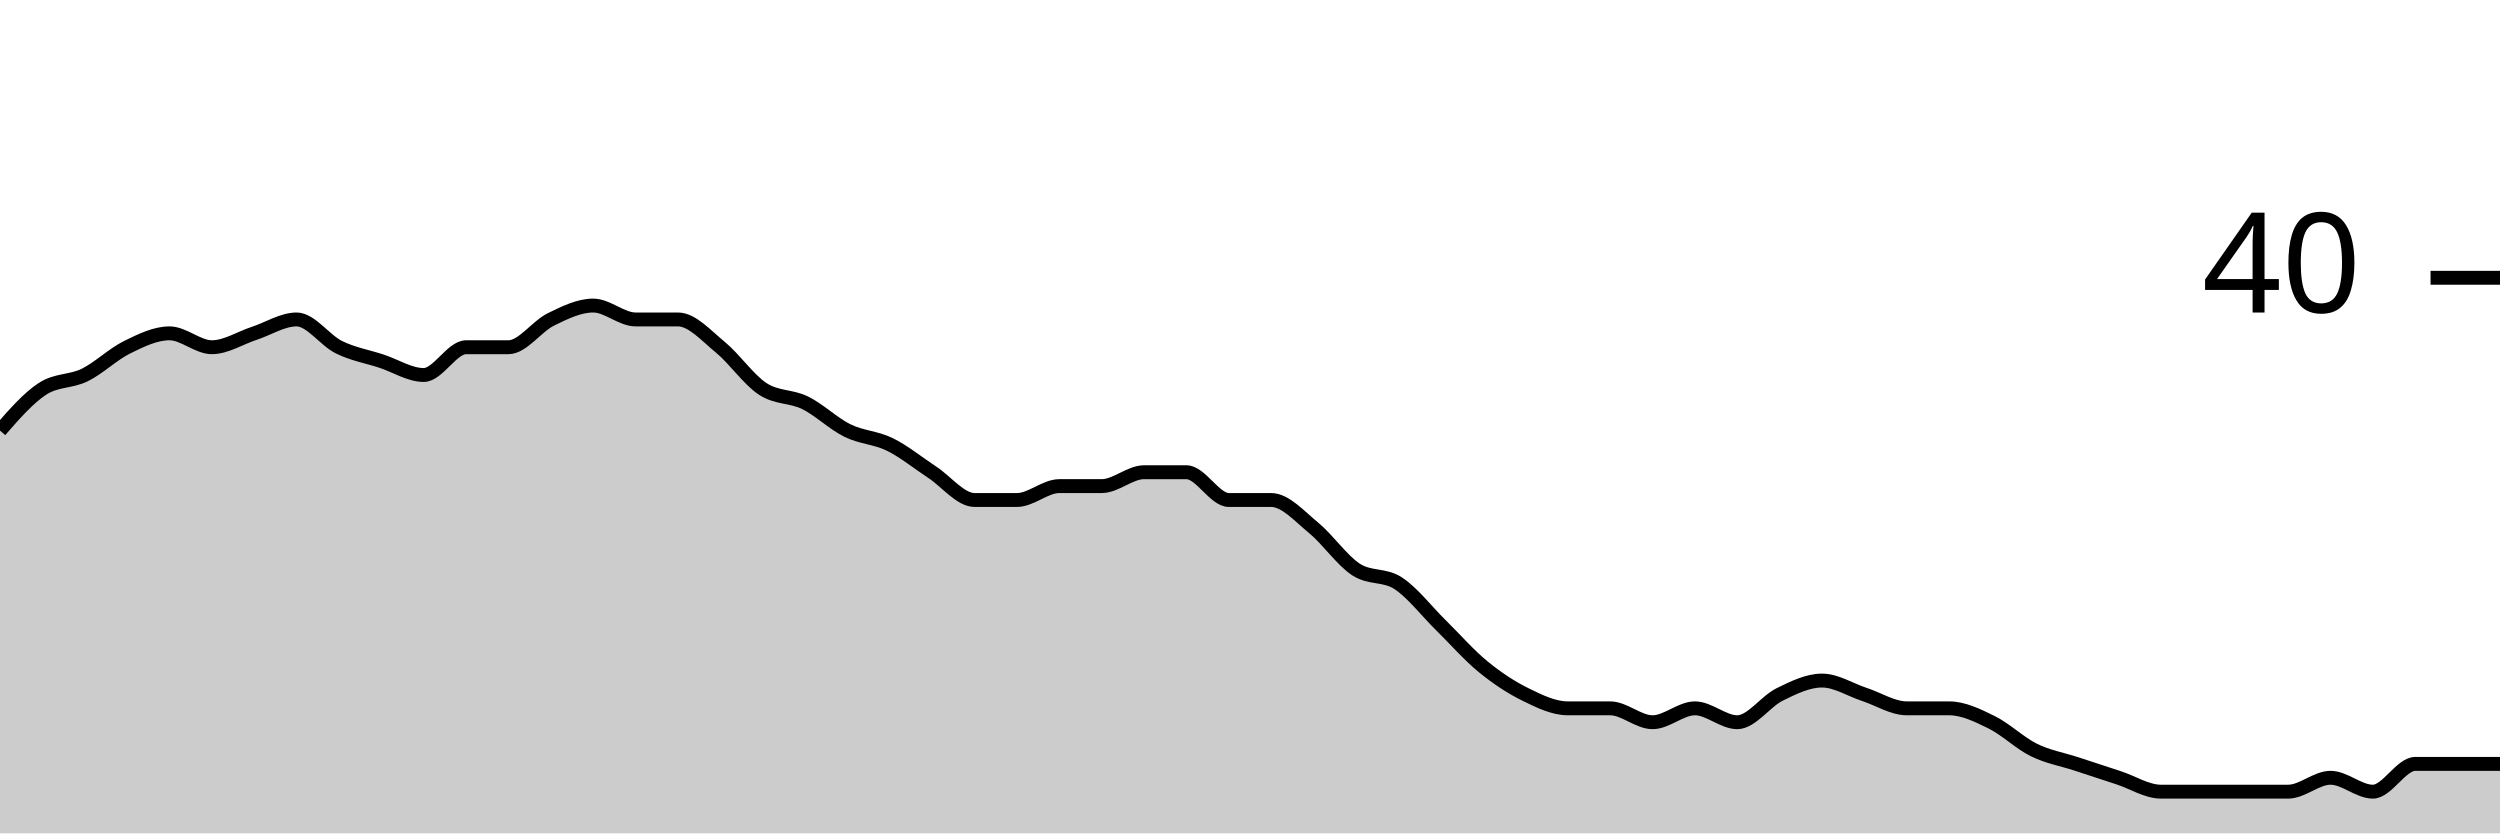
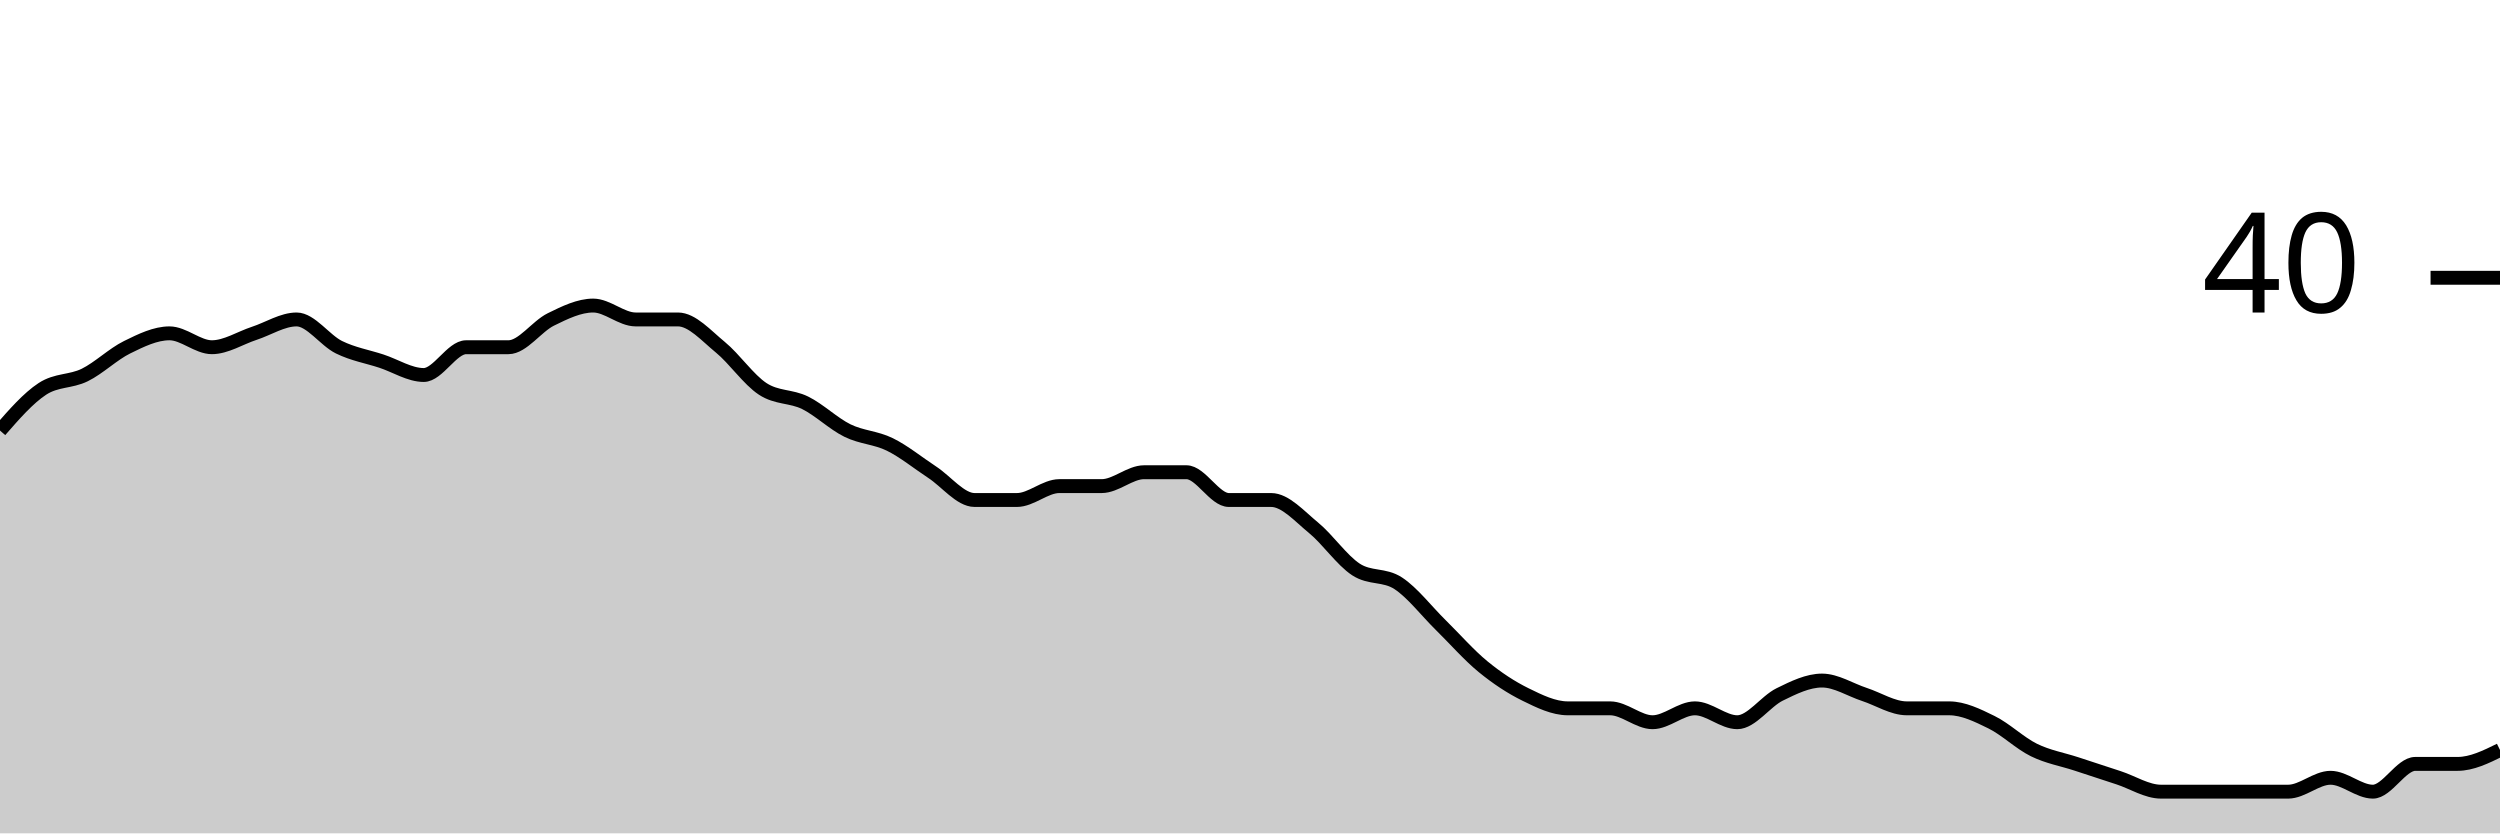
<svg xmlns="http://www.w3.org/2000/svg" viewBox="0 0 180 60">
  <g transform="translate(0,20)">
-     <path class="area" fill="rgba(0, 0, 0, 0.2)" d="M0,11C1.017,9.833,2.034,8.667,3.051,8C4.068,7.333,5.085,7.5,6.102,7C7.119,6.5,8.136,5.5,9.153,5C10.169,4.5,11.186,4,12.203,4C13.22,4,14.237,5,15.254,5C16.271,5,17.288,4.333,18.305,4C19.322,3.667,20.339,3,21.356,3C22.373,3,23.39,4.5,24.407,5C25.424,5.5,26.441,5.667,27.458,6C28.475,6.333,29.492,7,30.508,7C31.525,7,32.542,5,33.559,5C34.576,5,35.593,5,36.61,5C37.627,5,38.644,3.5,39.661,3C40.678,2.5,41.695,2,42.712,2C43.729,2,44.746,3,45.763,3C46.78,3,47.797,3,48.814,3C49.831,3,50.847,4.167,51.864,5C52.881,5.833,53.898,7.333,54.915,8C55.932,8.667,56.949,8.5,57.966,9C58.983,9.5,60,10.5,61.017,11C62.034,11.5,63.051,11.5,64.068,12C65.085,12.5,66.102,13.333,67.119,14C68.136,14.667,69.153,16,70.169,16C71.186,16,72.203,16,73.22,16C74.237,16,75.254,15,76.271,15C77.288,15,78.305,15,79.322,15C80.339,15,81.356,14,82.373,14C83.39,14,84.407,14,85.424,14C86.441,14,87.458,16,88.475,16C89.492,16,90.508,16,91.525,16C92.542,16,93.559,17.167,94.576,18C95.593,18.833,96.61,20.333,97.627,21C98.644,21.667,99.661,21.333,100.678,22C101.695,22.667,102.712,24,103.729,25C104.746,26,105.763,27.167,106.78,28C107.797,28.833,108.814,29.5,109.831,30C110.847,30.5,111.864,31,112.881,31C113.898,31,114.915,31,115.932,31C116.949,31,117.966,32,118.983,32C120,32,121.017,31,122.034,31C123.051,31,124.068,32,125.085,32C126.102,32,127.119,30.5,128.136,30C129.153,29.5,130.169,29,131.186,29C132.203,29,133.22,29.667,134.237,30C135.254,30.333,136.271,31,137.288,31C138.305,31,139.322,31,140.339,31C141.356,31,142.373,31.5,143.39,32C144.407,32.5,145.424,33.5,146.441,34C147.458,34.5,148.475,34.667,149.492,35C150.508,35.333,151.525,35.667,152.542,36C153.559,36.333,154.576,37,155.593,37C156.61,37,157.627,37,158.644,37C159.661,37,160.678,37,161.695,37C162.712,37,163.729,37,164.746,37C165.763,37,166.78,36,167.797,36C168.814,36,169.831,37,170.847,37C171.864,37,172.881,35,173.898,35C174.915,35,175.932,35,176.949,35C177.966,35,178.983,35,180,35L180,40C178.983,40,177.966,40,176.949,40C175.932,40,174.915,40,173.898,40C172.881,40,171.864,40,170.847,40C169.831,40,168.814,40,167.797,40C166.78,40,165.763,40,164.746,40C163.729,40,162.712,40,161.695,40C160.678,40,159.661,40,158.644,40C157.627,40,156.61,40,155.593,40C154.576,40,153.559,40,152.542,40C151.525,40,150.508,40,149.492,40C148.475,40,147.458,40,146.441,40C145.424,40,144.407,40,143.39,40C142.373,40,141.356,40,140.339,40C139.322,40,138.305,40,137.288,40C136.271,40,135.254,40,134.237,40C133.22,40,132.203,40,131.186,40C130.169,40,129.153,40,128.136,40C127.119,40,126.102,40,125.085,40C124.068,40,123.051,40,122.034,40C121.017,40,120,40,118.983,40C117.966,40,116.949,40,115.932,40C114.915,40,113.898,40,112.881,40C111.864,40,110.847,40,109.831,40C108.814,40,107.797,40,106.78,40C105.763,40,104.746,40,103.729,40C102.712,40,101.695,40,100.678,40C99.661,40,98.644,40,97.627,40C96.61,40,95.593,40,94.576,40C93.559,40,92.542,40,91.525,40C90.508,40,89.492,40,88.475,40C87.458,40,86.441,40,85.424,40C84.407,40,83.39,40,82.373,40C81.356,40,80.339,40,79.322,40C78.305,40,77.288,40,76.271,40C75.254,40,74.237,40,73.22,40C72.203,40,71.186,40,70.169,40C69.153,40,68.136,40,67.119,40C66.102,40,65.085,40,64.068,40C63.051,40,62.034,40,61.017,40C60,40,58.983,40,57.966,40C56.949,40,55.932,40,54.915,40C53.898,40,52.881,40,51.864,40C50.847,40,49.831,40,48.814,40C47.797,40,46.78,40,45.763,40C44.746,40,43.729,40,42.712,40C41.695,40,40.678,40,39.661,40C38.644,40,37.627,40,36.61,40C35.593,40,34.576,40,33.559,40C32.542,40,31.525,40,30.508,40C29.492,40,28.475,40,27.458,40C26.441,40,25.424,40,24.407,40C23.39,40,22.373,40,21.356,40C20.339,40,19.322,40,18.305,40C17.288,40,16.271,40,15.254,40C14.237,40,13.22,40,12.203,40C11.186,40,10.169,40,9.153,40C8.136,40,7.119,40,6.102,40C5.085,40,4.068,40,3.051,40C2.034,40,1.017,40,0,40Z" />
-     <path class="line" stroke="black" fill="none" d="M0,11C1.017,9.833,2.034,8.667,3.051,8C4.068,7.333,5.085,7.5,6.102,7C7.119,6.5,8.136,5.5,9.153,5C10.169,4.5,11.186,4,12.203,4C13.22,4,14.237,5,15.254,5C16.271,5,17.288,4.333,18.305,4C19.322,3.667,20.339,3,21.356,3C22.373,3,23.39,4.5,24.407,5C25.424,5.5,26.441,5.667,27.458,6C28.475,6.333,29.492,7,30.508,7C31.525,7,32.542,5,33.559,5C34.576,5,35.593,5,36.61,5C37.627,5,38.644,3.5,39.661,3C40.678,2.5,41.695,2,42.712,2C43.729,2,44.746,3,45.763,3C46.78,3,47.797,3,48.814,3C49.831,3,50.847,4.167,51.864,5C52.881,5.833,53.898,7.333,54.915,8C55.932,8.667,56.949,8.5,57.966,9C58.983,9.5,60,10.5,61.017,11C62.034,11.5,63.051,11.5,64.068,12C65.085,12.5,66.102,13.333,67.119,14C68.136,14.667,69.153,16,70.169,16C71.186,16,72.203,16,73.22,16C74.237,16,75.254,15,76.271,15C77.288,15,78.305,15,79.322,15C80.339,15,81.356,14,82.373,14C83.39,14,84.407,14,85.424,14C86.441,14,87.458,16,88.475,16C89.492,16,90.508,16,91.525,16C92.542,16,93.559,17.167,94.576,18C95.593,18.833,96.61,20.333,97.627,21C98.644,21.667,99.661,21.333,100.678,22C101.695,22.667,102.712,24,103.729,25C104.746,26,105.763,27.167,106.78,28C107.797,28.833,108.814,29.5,109.831,30C110.847,30.5,111.864,31,112.881,31C113.898,31,114.915,31,115.932,31C116.949,31,117.966,32,118.983,32C120,32,121.017,31,122.034,31C123.051,31,124.068,32,125.085,32C126.102,32,127.119,30.5,128.136,30C129.153,29.5,130.169,29,131.186,29C132.203,29,133.22,29.667,134.237,30C135.254,30.333,136.271,31,137.288,31C138.305,31,139.322,31,140.339,31C141.356,31,142.373,31.5,143.39,32C144.407,32.5,145.424,33.5,146.441,34C147.458,34.5,148.475,34.667,149.492,35C150.508,35.333,151.525,35.667,152.542,36C153.559,36.333,154.576,37,155.593,37C156.61,37,157.627,37,158.644,37C159.661,37,160.678,37,161.695,37C162.712,37,163.729,37,164.746,37C165.763,37,166.78,36,167.797,36C168.814,36,169.831,37,170.847,37C171.864,37,172.881,35,173.898,35C174.915,35,175.932,35,176.949,35C177.966,35,178.983,35,180,35" />
+     <path class="area" fill="rgba(0, 0, 0, 0.2)" d="M0,11C1.017,9.833,2.034,8.667,3.051,8C4.068,7.333,5.085,7.5,6.102,7C7.119,6.5,8.136,5.5,9.153,5C10.169,4.5,11.186,4,12.203,4C13.22,4,14.237,5,15.254,5C16.271,5,17.288,4.333,18.305,4C19.322,3.667,20.339,3,21.356,3C22.373,3,23.39,4.5,24.407,5C25.424,5.5,26.441,5.667,27.458,6C28.475,6.333,29.492,7,30.508,7C31.525,7,32.542,5,33.559,5C34.576,5,35.593,5,36.61,5C37.627,5,38.644,3.5,39.661,3C40.678,2.5,41.695,2,42.712,2C43.729,2,44.746,3,45.763,3C46.78,3,47.797,3,48.814,3C49.831,3,50.847,4.167,51.864,5C52.881,5.833,53.898,7.333,54.915,8C55.932,8.667,56.949,8.5,57.966,9C58.983,9.5,60,10.5,61.017,11C62.034,11.5,63.051,11.5,64.068,12C65.085,12.5,66.102,13.333,67.119,14C68.136,14.667,69.153,16,70.169,16C71.186,16,72.203,16,73.22,16C74.237,16,75.254,15,76.271,15C77.288,15,78.305,15,79.322,15C80.339,15,81.356,14,82.373,14C83.39,14,84.407,14,85.424,14C86.441,14,87.458,16,88.475,16C89.492,16,90.508,16,91.525,16C92.542,16,93.559,17.167,94.576,18C95.593,18.833,96.61,20.333,97.627,21C98.644,21.667,99.661,21.333,100.678,22C101.695,22.667,102.712,24,103.729,25C104.746,26,105.763,27.167,106.78,28C107.797,28.833,108.814,29.5,109.831,30C110.847,30.5,111.864,31,112.881,31C113.898,31,114.915,31,115.932,31C116.949,31,117.966,32,118.983,32C120,32,121.017,31,122.034,31C123.051,31,124.068,32,125.085,32C126.102,32,127.119,30.5,128.136,30C129.153,29.5,130.169,29,131.186,29C132.203,29,133.22,29.667,134.237,30C135.254,30.333,136.271,31,137.288,31C138.305,31,139.322,31,140.339,31C141.356,31,142.373,31.5,143.39,32C144.407,32.5,145.424,33.5,146.441,34C147.458,34.5,148.475,34.667,149.492,35C150.508,35.333,151.525,35.667,152.542,36C153.559,36.333,154.576,37,155.593,37C156.61,37,157.627,37,158.644,37C159.661,37,160.678,37,161.695,37C162.712,37,163.729,37,164.746,37C165.763,37,166.78,36,167.797,36C168.814,36,169.831,37,170.847,37C171.864,37,172.881,35,173.898,35C174.915,35,175.932,35,176.949,35C177.966,35,178.983,34.5,180,34L180,40C178.983,40,177.966,40,176.949,40C175.932,40,174.915,40,173.898,40C172.881,40,171.864,40,170.847,40C169.831,40,168.814,40,167.797,40C166.78,40,165.763,40,164.746,40C163.729,40,162.712,40,161.695,40C160.678,40,159.661,40,158.644,40C157.627,40,156.61,40,155.593,40C154.576,40,153.559,40,152.542,40C151.525,40,150.508,40,149.492,40C148.475,40,147.458,40,146.441,40C145.424,40,144.407,40,143.39,40C142.373,40,141.356,40,140.339,40C139.322,40,138.305,40,137.288,40C136.271,40,135.254,40,134.237,40C133.22,40,132.203,40,131.186,40C130.169,40,129.153,40,128.136,40C127.119,40,126.102,40,125.085,40C124.068,40,123.051,40,122.034,40C121.017,40,120,40,118.983,40C117.966,40,116.949,40,115.932,40C114.915,40,113.898,40,112.881,40C111.864,40,110.847,40,109.831,40C108.814,40,107.797,40,106.78,40C105.763,40,104.746,40,103.729,40C102.712,40,101.695,40,100.678,40C99.661,40,98.644,40,97.627,40C96.61,40,95.593,40,94.576,40C93.559,40,92.542,40,91.525,40C90.508,40,89.492,40,88.475,40C87.458,40,86.441,40,85.424,40C84.407,40,83.39,40,82.373,40C81.356,40,80.339,40,79.322,40C78.305,40,77.288,40,76.271,40C75.254,40,74.237,40,73.22,40C72.203,40,71.186,40,70.169,40C69.153,40,68.136,40,67.119,40C66.102,40,65.085,40,64.068,40C63.051,40,62.034,40,61.017,40C60,40,58.983,40,57.966,40C56.949,40,55.932,40,54.915,40C53.898,40,52.881,40,51.864,40C50.847,40,49.831,40,48.814,40C47.797,40,46.78,40,45.763,40C44.746,40,43.729,40,42.712,40C41.695,40,40.678,40,39.661,40C38.644,40,37.627,40,36.61,40C35.593,40,34.576,40,33.559,40C32.542,40,31.525,40,30.508,40C29.492,40,28.475,40,27.458,40C26.441,40,25.424,40,24.407,40C23.39,40,22.373,40,21.356,40C20.339,40,19.322,40,18.305,40C17.288,40,16.271,40,15.254,40C14.237,40,13.22,40,12.203,40C11.186,40,10.169,40,9.153,40C8.136,40,7.119,40,6.102,40C5.085,40,4.068,40,3.051,40C2.034,40,1.017,40,0,40Z" />
+     <path class="line" stroke="black" fill="none" d="M0,11C1.017,9.833,2.034,8.667,3.051,8C4.068,7.333,5.085,7.5,6.102,7C7.119,6.5,8.136,5.5,9.153,5C10.169,4.5,11.186,4,12.203,4C13.22,4,14.237,5,15.254,5C16.271,5,17.288,4.333,18.305,4C19.322,3.667,20.339,3,21.356,3C22.373,3,23.39,4.5,24.407,5C25.424,5.5,26.441,5.667,27.458,6C28.475,6.333,29.492,7,30.508,7C31.525,7,32.542,5,33.559,5C34.576,5,35.593,5,36.61,5C37.627,5,38.644,3.5,39.661,3C40.678,2.5,41.695,2,42.712,2C43.729,2,44.746,3,45.763,3C46.78,3,47.797,3,48.814,3C49.831,3,50.847,4.167,51.864,5C52.881,5.833,53.898,7.333,54.915,8C55.932,8.667,56.949,8.5,57.966,9C58.983,9.5,60,10.5,61.017,11C62.034,11.5,63.051,11.5,64.068,12C65.085,12.5,66.102,13.333,67.119,14C68.136,14.667,69.153,16,70.169,16C71.186,16,72.203,16,73.22,16C74.237,16,75.254,15,76.271,15C77.288,15,78.305,15,79.322,15C80.339,15,81.356,14,82.373,14C83.39,14,84.407,14,85.424,14C86.441,14,87.458,16,88.475,16C89.492,16,90.508,16,91.525,16C92.542,16,93.559,17.167,94.576,18C95.593,18.833,96.61,20.333,97.627,21C98.644,21.667,99.661,21.333,100.678,22C101.695,22.667,102.712,24,103.729,25C104.746,26,105.763,27.167,106.78,28C107.797,28.833,108.814,29.5,109.831,30C110.847,30.5,111.864,31,112.881,31C113.898,31,114.915,31,115.932,31C116.949,31,117.966,32,118.983,32C120,32,121.017,31,122.034,31C123.051,31,124.068,32,125.085,32C126.102,32,127.119,30.5,128.136,30C129.153,29.5,130.169,29,131.186,29C132.203,29,133.22,29.667,134.237,30C135.254,30.333,136.271,31,137.288,31C138.305,31,139.322,31,140.339,31C141.356,31,142.373,31.5,143.39,32C144.407,32.5,145.424,33.5,146.441,34C147.458,34.5,148.475,34.667,149.492,35C150.508,35.333,151.525,35.667,152.542,36C153.559,36.333,154.576,37,155.593,37C156.61,37,157.627,37,158.644,37C159.661,37,160.678,37,161.695,37C162.712,37,163.729,37,164.746,37C165.763,37,166.78,36,167.797,36C168.814,36,169.831,37,170.847,37C171.864,37,172.881,35,173.898,35C174.915,35,175.932,35,176.949,35C177.966,35,178.983,34.5,180,34" />
    <path class="axis-ceiling" stroke-width="1" stroke="black" fill="none" d="M175,0L180,0" />
    <text class="axis-ceiling-label" font-family="sans-serif" text-anchor="end" font-size="10px" x="170" y="2.5">40</text>
  </g>
</svg>
